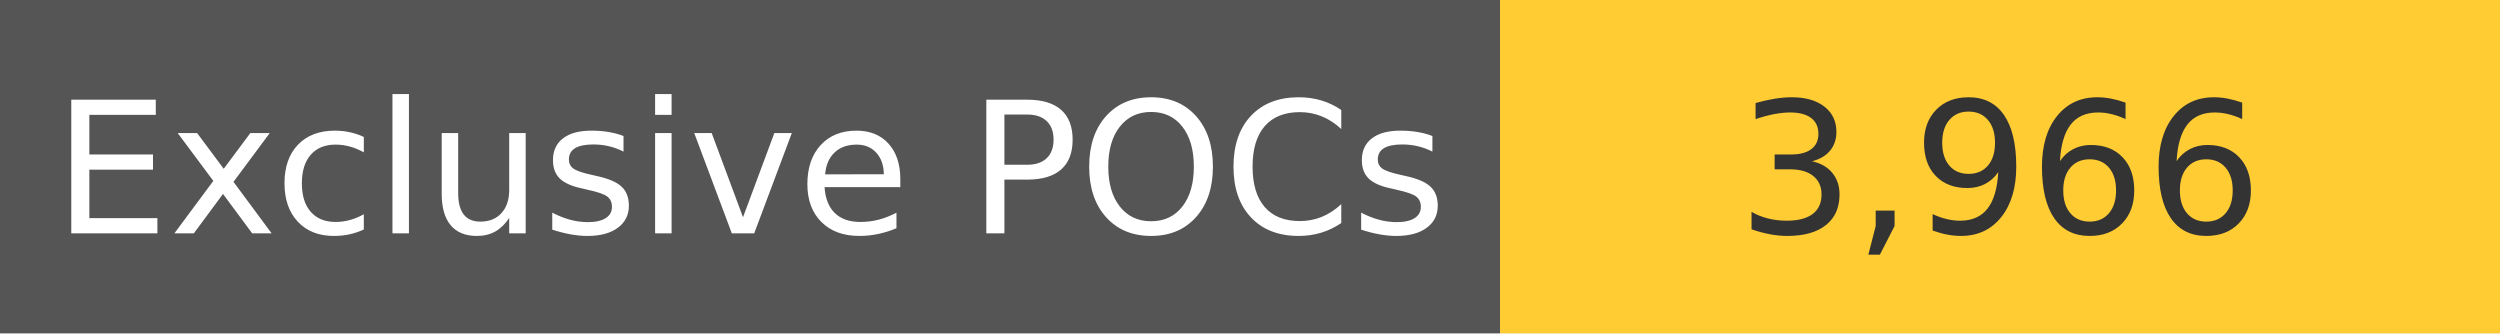
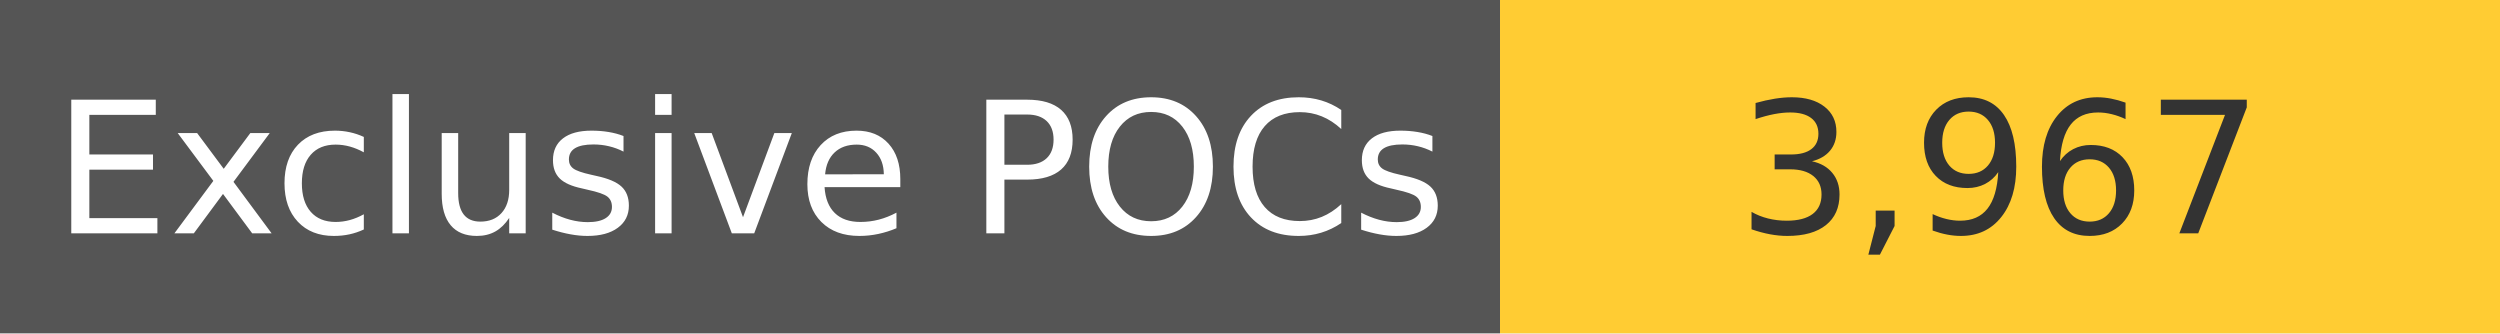
<svg xmlns="http://www.w3.org/2000/svg" width="150" height="20" role="img">
  <linearGradient id="s" x2="0" y2="100%">
    <stop offset="0" stop-color="#bbb" stop-opacity=".1" />
    <stop offset="1" stop-opacity=".1" />
  </linearGradient>
  <g>
    <rect width="90" height="20" fill="#555" />
    <rect x="90" width="267" height="20" fill="#ffcc33" />
  </g>
  <g fill="#fff" text-anchor="middle" font-family="Verdana,Geneva,DejaVu Sans,sans-serif" text-rendering="geometricPrecision" font-size="110">
    <text x="450" y="140" transform="scale(.1)" fill="#fff">
            Exclusive POCs
        </text>
    <text x="1200" y="140" transform="scale(.1)" fill="#333">
-             3,966
+             3,967
        </text>
  </g>
</svg>
